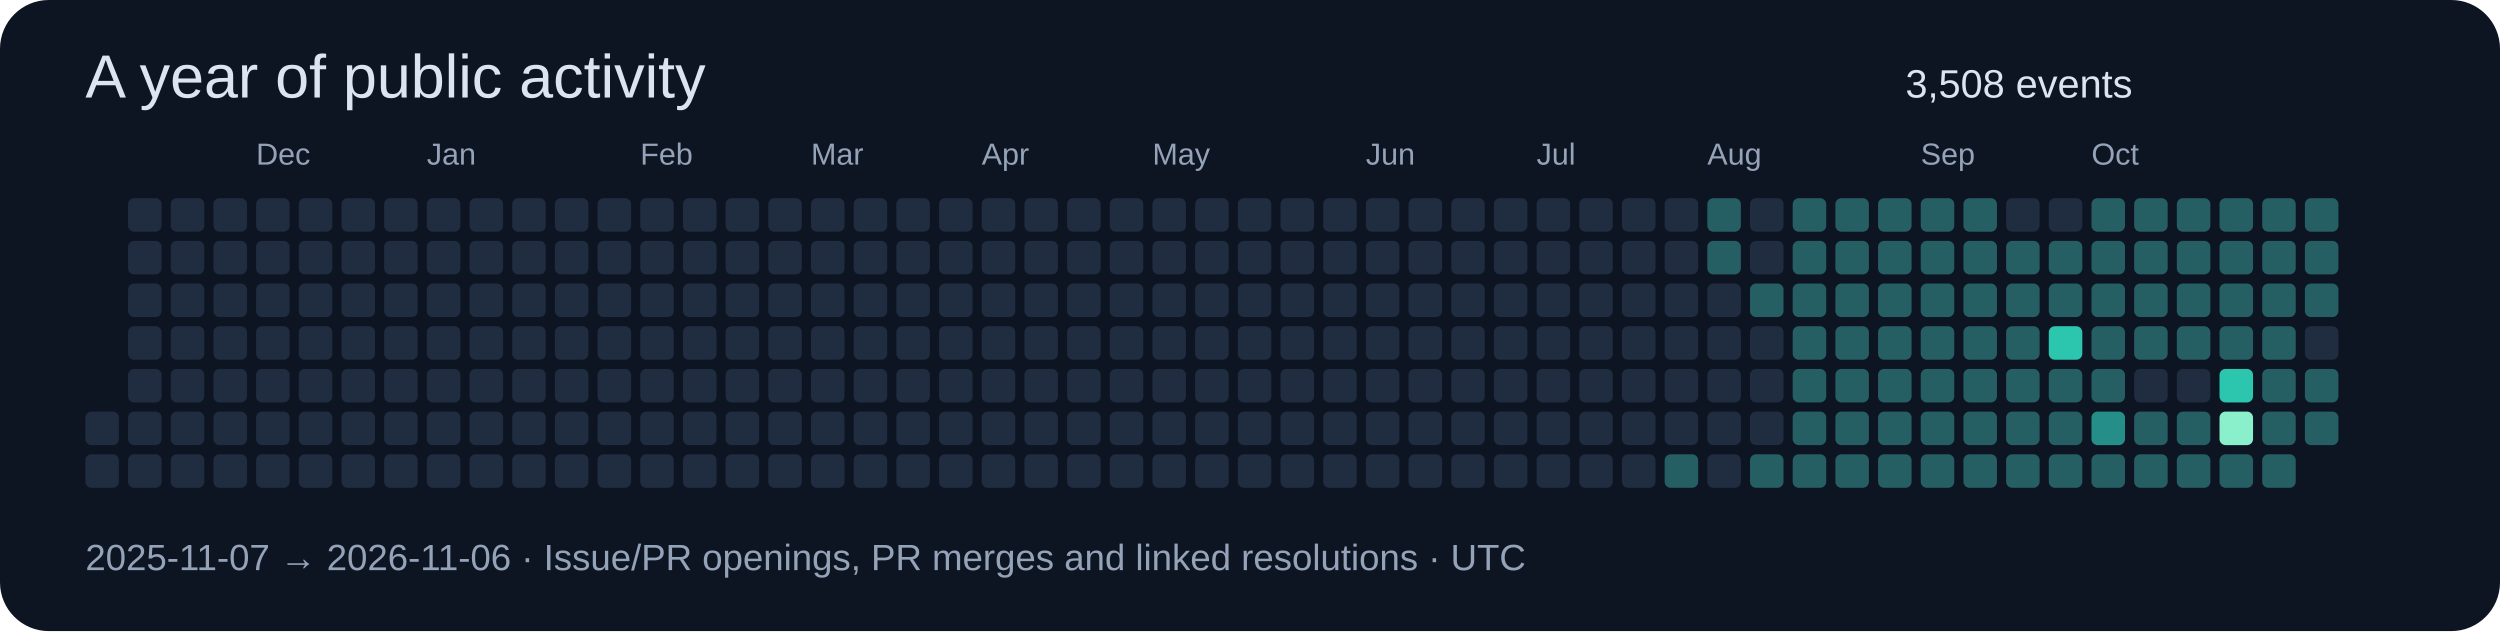
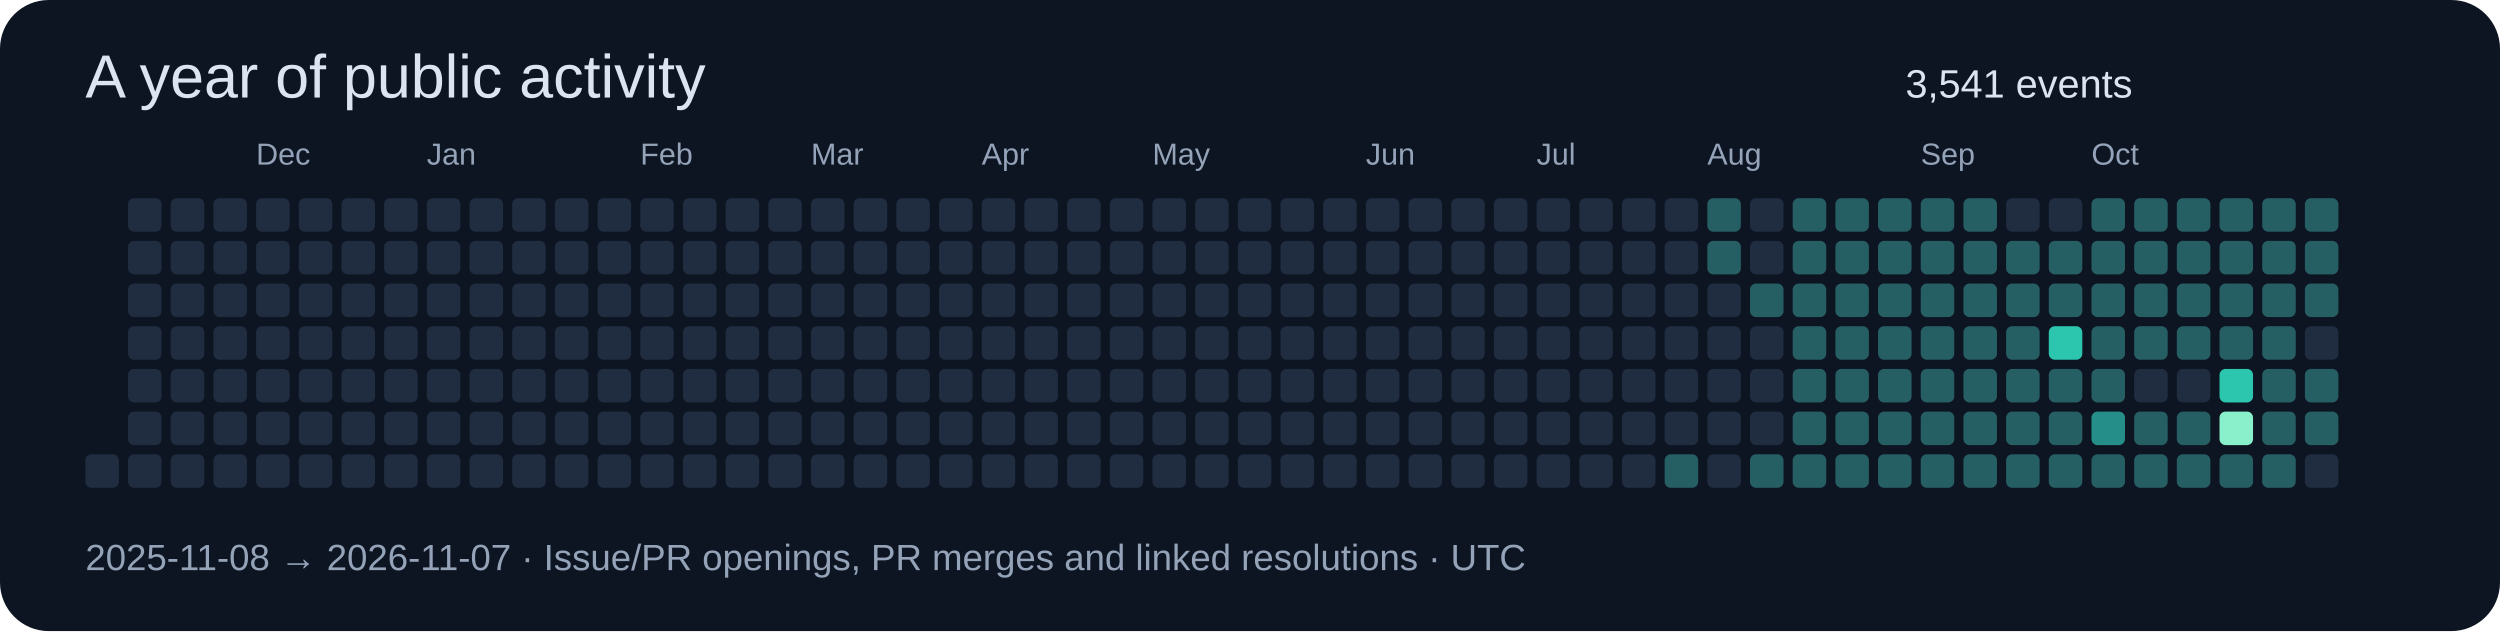
<svg xmlns="http://www.w3.org/2000/svg" width="820" height="207" viewBox="0 0 820 207" role="img">
  <rect width="820" height="207" rx="16" fill="#0d1422" />
  <g font-family="Segoe UI,Arial,sans-serif">
    <text x="28" y="32" font-size="20" fill="#dbe4f0">A year of public activity</text>
-     <text x="625" y="32" font-size="13" fill="#dbe4f0">3,508 events</text>
-     <rect x="28" y="135" width="11" height="11" rx="2" fill="#202c40" />
+     <text x="625" y="32" font-size="13" fill="#dbe4f0">3,541 events</text>
    <rect x="28" y="149" width="11" height="11" rx="2" fill="#202c40" />
    <rect x="42" y="65" width="11" height="11" rx="2" fill="#202c40" />
    <rect x="42" y="79" width="11" height="11" rx="2" fill="#202c40" />
    <rect x="42" y="93" width="11" height="11" rx="2" fill="#202c40" />
    <rect x="42" y="107" width="11" height="11" rx="2" fill="#202c40" />
    <rect x="42" y="121" width="11" height="11" rx="2" fill="#202c40" />
    <rect x="42" y="135" width="11" height="11" rx="2" fill="#202c40" />
    <rect x="42" y="149" width="11" height="11" rx="2" fill="#202c40" />
    <rect x="56" y="65" width="11" height="11" rx="2" fill="#202c40" />
    <rect x="56" y="79" width="11" height="11" rx="2" fill="#202c40" />
    <rect x="56" y="93" width="11" height="11" rx="2" fill="#202c40" />
    <rect x="56" y="107" width="11" height="11" rx="2" fill="#202c40" />
    <rect x="56" y="121" width="11" height="11" rx="2" fill="#202c40" />
    <rect x="56" y="135" width="11" height="11" rx="2" fill="#202c40" />
    <rect x="56" y="149" width="11" height="11" rx="2" fill="#202c40" />
    <rect x="70" y="65" width="11" height="11" rx="2" fill="#202c40" />
    <rect x="70" y="79" width="11" height="11" rx="2" fill="#202c40" />
    <rect x="70" y="93" width="11" height="11" rx="2" fill="#202c40" />
    <rect x="70" y="107" width="11" height="11" rx="2" fill="#202c40" />
    <rect x="70" y="121" width="11" height="11" rx="2" fill="#202c40" />
    <rect x="70" y="135" width="11" height="11" rx="2" fill="#202c40" />
    <rect x="70" y="149" width="11" height="11" rx="2" fill="#202c40" />
    <rect x="84" y="65" width="11" height="11" rx="2" fill="#202c40" />
    <text x="84" y="54" font-size="10" fill="#94a3b8">Dec</text>
    <rect x="84" y="79" width="11" height="11" rx="2" fill="#202c40" />
    <rect x="84" y="93" width="11" height="11" rx="2" fill="#202c40" />
    <rect x="84" y="107" width="11" height="11" rx="2" fill="#202c40" />
    <rect x="84" y="121" width="11" height="11" rx="2" fill="#202c40" />
    <rect x="84" y="135" width="11" height="11" rx="2" fill="#202c40" />
    <rect x="84" y="149" width="11" height="11" rx="2" fill="#202c40" />
    <rect x="98" y="65" width="11" height="11" rx="2" fill="#202c40" />
    <rect x="98" y="79" width="11" height="11" rx="2" fill="#202c40" />
    <rect x="98" y="93" width="11" height="11" rx="2" fill="#202c40" />
    <rect x="98" y="107" width="11" height="11" rx="2" fill="#202c40" />
    <rect x="98" y="121" width="11" height="11" rx="2" fill="#202c40" />
    <rect x="98" y="135" width="11" height="11" rx="2" fill="#202c40" />
    <rect x="98" y="149" width="11" height="11" rx="2" fill="#202c40" />
    <rect x="112" y="65" width="11" height="11" rx="2" fill="#202c40" />
    <rect x="112" y="79" width="11" height="11" rx="2" fill="#202c40" />
    <rect x="112" y="93" width="11" height="11" rx="2" fill="#202c40" />
    <rect x="112" y="107" width="11" height="11" rx="2" fill="#202c40" />
    <rect x="112" y="121" width="11" height="11" rx="2" fill="#202c40" />
    <rect x="112" y="135" width="11" height="11" rx="2" fill="#202c40" />
    <rect x="112" y="149" width="11" height="11" rx="2" fill="#202c40" />
    <rect x="126" y="65" width="11" height="11" rx="2" fill="#202c40" />
    <rect x="126" y="79" width="11" height="11" rx="2" fill="#202c40" />
    <rect x="126" y="93" width="11" height="11" rx="2" fill="#202c40" />
    <rect x="126" y="107" width="11" height="11" rx="2" fill="#202c40" />
    <rect x="126" y="121" width="11" height="11" rx="2" fill="#202c40" />
    <rect x="126" y="135" width="11" height="11" rx="2" fill="#202c40" />
    <rect x="126" y="149" width="11" height="11" rx="2" fill="#202c40" />
    <rect x="140" y="65" width="11" height="11" rx="2" fill="#202c40" />
    <rect x="140" y="79" width="11" height="11" rx="2" fill="#202c40" />
    <rect x="140" y="93" width="11" height="11" rx="2" fill="#202c40" />
    <rect x="140" y="107" width="11" height="11" rx="2" fill="#202c40" />
    <text x="140" y="54" font-size="10" fill="#94a3b8">Jan</text>
    <rect x="140" y="121" width="11" height="11" rx="2" fill="#202c40" />
    <rect x="140" y="135" width="11" height="11" rx="2" fill="#202c40" />
    <rect x="140" y="149" width="11" height="11" rx="2" fill="#202c40" />
    <rect x="154" y="65" width="11" height="11" rx="2" fill="#202c40" />
    <rect x="154" y="79" width="11" height="11" rx="2" fill="#202c40" />
    <rect x="154" y="93" width="11" height="11" rx="2" fill="#202c40" />
    <rect x="154" y="107" width="11" height="11" rx="2" fill="#202c40" />
    <rect x="154" y="121" width="11" height="11" rx="2" fill="#202c40" />
    <rect x="154" y="135" width="11" height="11" rx="2" fill="#202c40" />
    <rect x="154" y="149" width="11" height="11" rx="2" fill="#202c40" />
    <rect x="168" y="65" width="11" height="11" rx="2" fill="#202c40" />
    <rect x="168" y="79" width="11" height="11" rx="2" fill="#202c40" />
    <rect x="168" y="93" width="11" height="11" rx="2" fill="#202c40" />
    <rect x="168" y="107" width="11" height="11" rx="2" fill="#202c40" />
    <rect x="168" y="121" width="11" height="11" rx="2" fill="#202c40" />
    <rect x="168" y="135" width="11" height="11" rx="2" fill="#202c40" />
    <rect x="168" y="149" width="11" height="11" rx="2" fill="#202c40" />
    <rect x="182" y="65" width="11" height="11" rx="2" fill="#202c40" />
    <rect x="182" y="79" width="11" height="11" rx="2" fill="#202c40" />
    <rect x="182" y="93" width="11" height="11" rx="2" fill="#202c40" />
    <rect x="182" y="107" width="11" height="11" rx="2" fill="#202c40" />
    <rect x="182" y="121" width="11" height="11" rx="2" fill="#202c40" />
    <rect x="182" y="135" width="11" height="11" rx="2" fill="#202c40" />
    <rect x="182" y="149" width="11" height="11" rx="2" fill="#202c40" />
    <rect x="196" y="65" width="11" height="11" rx="2" fill="#202c40" />
    <rect x="196" y="79" width="11" height="11" rx="2" fill="#202c40" />
    <rect x="196" y="93" width="11" height="11" rx="2" fill="#202c40" />
    <rect x="196" y="107" width="11" height="11" rx="2" fill="#202c40" />
    <rect x="196" y="121" width="11" height="11" rx="2" fill="#202c40" />
    <rect x="196" y="135" width="11" height="11" rx="2" fill="#202c40" />
    <rect x="196" y="149" width="11" height="11" rx="2" fill="#202c40" />
    <text x="210" y="54" font-size="10" fill="#94a3b8">Feb</text>
    <rect x="210" y="65" width="11" height="11" rx="2" fill="#202c40" />
    <rect x="210" y="79" width="11" height="11" rx="2" fill="#202c40" />
    <rect x="210" y="93" width="11" height="11" rx="2" fill="#202c40" />
    <rect x="210" y="107" width="11" height="11" rx="2" fill="#202c40" />
    <rect x="210" y="121" width="11" height="11" rx="2" fill="#202c40" />
    <rect x="210" y="135" width="11" height="11" rx="2" fill="#202c40" />
    <rect x="210" y="149" width="11" height="11" rx="2" fill="#202c40" />
    <rect x="224" y="65" width="11" height="11" rx="2" fill="#202c40" />
    <rect x="224" y="79" width="11" height="11" rx="2" fill="#202c40" />
    <rect x="224" y="93" width="11" height="11" rx="2" fill="#202c40" />
    <rect x="224" y="107" width="11" height="11" rx="2" fill="#202c40" />
    <rect x="224" y="121" width="11" height="11" rx="2" fill="#202c40" />
    <rect x="224" y="135" width="11" height="11" rx="2" fill="#202c40" />
    <rect x="224" y="149" width="11" height="11" rx="2" fill="#202c40" />
    <rect x="238" y="65" width="11" height="11" rx="2" fill="#202c40" />
    <rect x="238" y="79" width="11" height="11" rx="2" fill="#202c40" />
    <rect x="238" y="93" width="11" height="11" rx="2" fill="#202c40" />
    <rect x="238" y="107" width="11" height="11" rx="2" fill="#202c40" />
    <rect x="238" y="121" width="11" height="11" rx="2" fill="#202c40" />
    <rect x="238" y="135" width="11" height="11" rx="2" fill="#202c40" />
    <rect x="238" y="149" width="11" height="11" rx="2" fill="#202c40" />
    <rect x="252" y="65" width="11" height="11" rx="2" fill="#202c40" />
    <rect x="252" y="79" width="11" height="11" rx="2" fill="#202c40" />
    <rect x="252" y="93" width="11" height="11" rx="2" fill="#202c40" />
    <rect x="252" y="107" width="11" height="11" rx="2" fill="#202c40" />
    <rect x="252" y="121" width="11" height="11" rx="2" fill="#202c40" />
    <rect x="252" y="135" width="11" height="11" rx="2" fill="#202c40" />
    <rect x="252" y="149" width="11" height="11" rx="2" fill="#202c40" />
    <text x="266" y="54" font-size="10" fill="#94a3b8">Mar</text>
    <rect x="266" y="65" width="11" height="11" rx="2" fill="#202c40" />
    <rect x="266" y="79" width="11" height="11" rx="2" fill="#202c40" />
    <rect x="266" y="93" width="11" height="11" rx="2" fill="#202c40" />
    <rect x="266" y="107" width="11" height="11" rx="2" fill="#202c40" />
    <rect x="266" y="121" width="11" height="11" rx="2" fill="#202c40" />
    <rect x="266" y="135" width="11" height="11" rx="2" fill="#202c40" />
    <rect x="266" y="149" width="11" height="11" rx="2" fill="#202c40" />
    <rect x="280" y="65" width="11" height="11" rx="2" fill="#202c40" />
    <rect x="280" y="79" width="11" height="11" rx="2" fill="#202c40" />
    <rect x="280" y="93" width="11" height="11" rx="2" fill="#202c40" />
    <rect x="280" y="107" width="11" height="11" rx="2" fill="#202c40" />
    <rect x="280" y="121" width="11" height="11" rx="2" fill="#202c40" />
    <rect x="280" y="135" width="11" height="11" rx="2" fill="#202c40" />
    <rect x="280" y="149" width="11" height="11" rx="2" fill="#202c40" />
    <rect x="294" y="65" width="11" height="11" rx="2" fill="#202c40" />
    <rect x="294" y="79" width="11" height="11" rx="2" fill="#202c40" />
    <rect x="294" y="93" width="11" height="11" rx="2" fill="#202c40" />
    <rect x="294" y="107" width="11" height="11" rx="2" fill="#202c40" />
    <rect x="294" y="121" width="11" height="11" rx="2" fill="#202c40" />
    <rect x="294" y="135" width="11" height="11" rx="2" fill="#202c40" />
    <rect x="294" y="149" width="11" height="11" rx="2" fill="#202c40" />
    <rect x="308" y="65" width="11" height="11" rx="2" fill="#202c40" />
    <rect x="308" y="79" width="11" height="11" rx="2" fill="#202c40" />
    <rect x="308" y="93" width="11" height="11" rx="2" fill="#202c40" />
    <rect x="308" y="107" width="11" height="11" rx="2" fill="#202c40" />
    <rect x="308" y="121" width="11" height="11" rx="2" fill="#202c40" />
    <rect x="308" y="135" width="11" height="11" rx="2" fill="#202c40" />
    <rect x="308" y="149" width="11" height="11" rx="2" fill="#202c40" />
    <rect x="322" y="65" width="11" height="11" rx="2" fill="#202c40" />
    <rect x="322" y="79" width="11" height="11" rx="2" fill="#202c40" />
    <rect x="322" y="93" width="11" height="11" rx="2" fill="#202c40" />
    <text x="322" y="54" font-size="10" fill="#94a3b8">Apr</text>
    <rect x="322" y="107" width="11" height="11" rx="2" fill="#202c40" />
    <rect x="322" y="121" width="11" height="11" rx="2" fill="#202c40" />
    <rect x="322" y="135" width="11" height="11" rx="2" fill="#202c40" />
    <rect x="322" y="149" width="11" height="11" rx="2" fill="#202c40" />
    <rect x="336" y="65" width="11" height="11" rx="2" fill="#202c40" />
    <rect x="336" y="79" width="11" height="11" rx="2" fill="#202c40" />
    <rect x="336" y="93" width="11" height="11" rx="2" fill="#202c40" />
    <rect x="336" y="107" width="11" height="11" rx="2" fill="#202c40" />
    <rect x="336" y="121" width="11" height="11" rx="2" fill="#202c40" />
    <rect x="336" y="135" width="11" height="11" rx="2" fill="#202c40" />
    <rect x="336" y="149" width="11" height="11" rx="2" fill="#202c40" />
    <rect x="350" y="65" width="11" height="11" rx="2" fill="#202c40" />
    <rect x="350" y="79" width="11" height="11" rx="2" fill="#202c40" />
    <rect x="350" y="93" width="11" height="11" rx="2" fill="#202c40" />
    <rect x="350" y="107" width="11" height="11" rx="2" fill="#202c40" />
    <rect x="350" y="121" width="11" height="11" rx="2" fill="#202c40" />
    <rect x="350" y="135" width="11" height="11" rx="2" fill="#202c40" />
    <rect x="350" y="149" width="11" height="11" rx="2" fill="#202c40" />
    <rect x="364" y="65" width="11" height="11" rx="2" fill="#202c40" />
    <rect x="364" y="79" width="11" height="11" rx="2" fill="#202c40" />
    <rect x="364" y="93" width="11" height="11" rx="2" fill="#202c40" />
    <rect x="364" y="107" width="11" height="11" rx="2" fill="#202c40" />
    <rect x="364" y="121" width="11" height="11" rx="2" fill="#202c40" />
    <rect x="364" y="135" width="11" height="11" rx="2" fill="#202c40" />
    <rect x="364" y="149" width="11" height="11" rx="2" fill="#202c40" />
    <rect x="378" y="65" width="11" height="11" rx="2" fill="#202c40" />
    <rect x="378" y="79" width="11" height="11" rx="2" fill="#202c40" />
    <rect x="378" y="93" width="11" height="11" rx="2" fill="#202c40" />
    <rect x="378" y="107" width="11" height="11" rx="2" fill="#202c40" />
    <rect x="378" y="121" width="11" height="11" rx="2" fill="#202c40" />
    <text x="378" y="54" font-size="10" fill="#94a3b8">May</text>
    <rect x="378" y="135" width="11" height="11" rx="2" fill="#202c40" />
    <rect x="378" y="149" width="11" height="11" rx="2" fill="#202c40" />
    <rect x="392" y="65" width="11" height="11" rx="2" fill="#202c40" />
    <rect x="392" y="79" width="11" height="11" rx="2" fill="#202c40" />
    <rect x="392" y="93" width="11" height="11" rx="2" fill="#202c40" />
    <rect x="392" y="107" width="11" height="11" rx="2" fill="#202c40" />
    <rect x="392" y="121" width="11" height="11" rx="2" fill="#202c40" />
    <rect x="392" y="135" width="11" height="11" rx="2" fill="#202c40" />
    <rect x="392" y="149" width="11" height="11" rx="2" fill="#202c40" />
    <rect x="406" y="65" width="11" height="11" rx="2" fill="#202c40" />
    <rect x="406" y="79" width="11" height="11" rx="2" fill="#202c40" />
    <rect x="406" y="93" width="11" height="11" rx="2" fill="#202c40" />
    <rect x="406" y="107" width="11" height="11" rx="2" fill="#202c40" />
    <rect x="406" y="121" width="11" height="11" rx="2" fill="#202c40" />
    <rect x="406" y="135" width="11" height="11" rx="2" fill="#202c40" />
    <rect x="406" y="149" width="11" height="11" rx="2" fill="#202c40" />
    <rect x="420" y="65" width="11" height="11" rx="2" fill="#202c40" />
    <rect x="420" y="79" width="11" height="11" rx="2" fill="#202c40" />
    <rect x="420" y="93" width="11" height="11" rx="2" fill="#202c40" />
    <rect x="420" y="107" width="11" height="11" rx="2" fill="#202c40" />
    <rect x="420" y="121" width="11" height="11" rx="2" fill="#202c40" />
    <rect x="420" y="135" width="11" height="11" rx="2" fill="#202c40" />
    <rect x="420" y="149" width="11" height="11" rx="2" fill="#202c40" />
    <rect x="434" y="65" width="11" height="11" rx="2" fill="#202c40" />
    <rect x="434" y="79" width="11" height="11" rx="2" fill="#202c40" />
    <rect x="434" y="93" width="11" height="11" rx="2" fill="#202c40" />
    <rect x="434" y="107" width="11" height="11" rx="2" fill="#202c40" />
    <rect x="434" y="121" width="11" height="11" rx="2" fill="#202c40" />
    <rect x="434" y="135" width="11" height="11" rx="2" fill="#202c40" />
    <rect x="434" y="149" width="11" height="11" rx="2" fill="#202c40" />
    <rect x="448" y="65" width="11" height="11" rx="2" fill="#202c40" />
    <text x="448" y="54" font-size="10" fill="#94a3b8">Jun</text>
    <rect x="448" y="79" width="11" height="11" rx="2" fill="#202c40" />
    <rect x="448" y="93" width="11" height="11" rx="2" fill="#202c40" />
    <rect x="448" y="107" width="11" height="11" rx="2" fill="#202c40" />
    <rect x="448" y="121" width="11" height="11" rx="2" fill="#202c40" />
    <rect x="448" y="135" width="11" height="11" rx="2" fill="#202c40" />
    <rect x="448" y="149" width="11" height="11" rx="2" fill="#202c40" />
    <rect x="462" y="65" width="11" height="11" rx="2" fill="#202c40" />
    <rect x="462" y="79" width="11" height="11" rx="2" fill="#202c40" />
    <rect x="462" y="93" width="11" height="11" rx="2" fill="#202c40" />
    <rect x="462" y="107" width="11" height="11" rx="2" fill="#202c40" />
    <rect x="462" y="121" width="11" height="11" rx="2" fill="#202c40" />
    <rect x="462" y="135" width="11" height="11" rx="2" fill="#202c40" />
    <rect x="462" y="149" width="11" height="11" rx="2" fill="#202c40" />
    <rect x="476" y="65" width="11" height="11" rx="2" fill="#202c40" />
    <rect x="476" y="79" width="11" height="11" rx="2" fill="#202c40" />
    <rect x="476" y="93" width="11" height="11" rx="2" fill="#202c40" />
    <rect x="476" y="107" width="11" height="11" rx="2" fill="#202c40" />
    <rect x="476" y="121" width="11" height="11" rx="2" fill="#202c40" />
    <rect x="476" y="135" width="11" height="11" rx="2" fill="#202c40" />
    <rect x="476" y="149" width="11" height="11" rx="2" fill="#202c40" />
    <rect x="490" y="65" width="11" height="11" rx="2" fill="#202c40" />
    <rect x="490" y="79" width="11" height="11" rx="2" fill="#202c40" />
    <rect x="490" y="93" width="11" height="11" rx="2" fill="#202c40" />
    <rect x="490" y="107" width="11" height="11" rx="2" fill="#202c40" />
    <rect x="490" y="121" width="11" height="11" rx="2" fill="#202c40" />
    <rect x="490" y="135" width="11" height="11" rx="2" fill="#202c40" />
    <rect x="490" y="149" width="11" height="11" rx="2" fill="#202c40" />
    <rect x="504" y="65" width="11" height="11" rx="2" fill="#202c40" />
    <rect x="504" y="79" width="11" height="11" rx="2" fill="#202c40" />
    <rect x="504" y="93" width="11" height="11" rx="2" fill="#202c40" />
    <text x="504" y="54" font-size="10" fill="#94a3b8">Jul</text>
    <rect x="504" y="107" width="11" height="11" rx="2" fill="#202c40" />
    <rect x="504" y="121" width="11" height="11" rx="2" fill="#202c40" />
    <rect x="504" y="135" width="11" height="11" rx="2" fill="#202c40" />
    <rect x="504" y="149" width="11" height="11" rx="2" fill="#202c40" />
    <rect x="518" y="65" width="11" height="11" rx="2" fill="#202c40" />
    <rect x="518" y="79" width="11" height="11" rx="2" fill="#202c40" />
    <rect x="518" y="93" width="11" height="11" rx="2" fill="#202c40" />
    <rect x="518" y="107" width="11" height="11" rx="2" fill="#202c40" />
    <rect x="518" y="121" width="11" height="11" rx="2" fill="#202c40" />
    <rect x="518" y="135" width="11" height="11" rx="2" fill="#202c40" />
    <rect x="518" y="149" width="11" height="11" rx="2" fill="#202c40" />
    <rect x="532" y="65" width="11" height="11" rx="2" fill="#202c40" />
    <rect x="532" y="79" width="11" height="11" rx="2" fill="#202c40" />
    <rect x="532" y="93" width="11" height="11" rx="2" fill="#202c40" />
    <rect x="532" y="107" width="11" height="11" rx="2" fill="#202c40" />
    <rect x="532" y="121" width="11" height="11" rx="2" fill="#202c40" />
    <rect x="532" y="135" width="11" height="11" rx="2" fill="#202c40" />
    <rect x="532" y="149" width="11" height="11" rx="2" fill="#202c40" />
    <rect x="546" y="65" width="11" height="11" rx="2" fill="#202c40" />
    <rect x="546" y="79" width="11" height="11" rx="2" fill="#202c40" />
    <rect x="546" y="93" width="11" height="11" rx="2" fill="#202c40" />
    <rect x="546" y="107" width="11" height="11" rx="2" fill="#202c40" />
    <rect x="546" y="121" width="11" height="11" rx="2" fill="#202c40" />
    <rect x="546" y="135" width="11" height="11" rx="2" fill="#202c40" />
    <rect x="546" y="149" width="11" height="11" rx="2" fill="#255e63" />
    <rect x="560" y="65" width="11" height="11" rx="2" fill="#255e63" />
    <rect x="560" y="79" width="11" height="11" rx="2" fill="#255e63" />
    <rect x="560" y="93" width="11" height="11" rx="2" fill="#202c40" />
    <rect x="560" y="107" width="11" height="11" rx="2" fill="#202c40" />
    <rect x="560" y="121" width="11" height="11" rx="2" fill="#202c40" />
    <rect x="560" y="135" width="11" height="11" rx="2" fill="#202c40" />
    <text x="560" y="54" font-size="10" fill="#94a3b8">Aug</text>
    <rect x="560" y="149" width="11" height="11" rx="2" fill="#202c40" />
    <rect x="574" y="65" width="11" height="11" rx="2" fill="#202c40" />
    <rect x="574" y="79" width="11" height="11" rx="2" fill="#202c40" />
    <rect x="574" y="93" width="11" height="11" rx="2" fill="#255e63" />
    <rect x="574" y="107" width="11" height="11" rx="2" fill="#202c40" />
    <rect x="574" y="121" width="11" height="11" rx="2" fill="#202c40" />
    <rect x="574" y="135" width="11" height="11" rx="2" fill="#202c40" />
    <rect x="574" y="149" width="11" height="11" rx="2" fill="#255e63" />
    <rect x="588" y="65" width="11" height="11" rx="2" fill="#255e63" />
    <rect x="588" y="79" width="11" height="11" rx="2" fill="#255e63" />
    <rect x="588" y="93" width="11" height="11" rx="2" fill="#255e63" />
    <rect x="588" y="107" width="11" height="11" rx="2" fill="#255e63" />
    <rect x="588" y="121" width="11" height="11" rx="2" fill="#255e63" />
    <rect x="588" y="135" width="11" height="11" rx="2" fill="#255e63" />
    <rect x="588" y="149" width="11" height="11" rx="2" fill="#255e63" />
    <rect x="602" y="65" width="11" height="11" rx="2" fill="#255e63" />
    <rect x="602" y="79" width="11" height="11" rx="2" fill="#255e63" />
    <rect x="602" y="93" width="11" height="11" rx="2" fill="#255e63" />
    <rect x="602" y="107" width="11" height="11" rx="2" fill="#255e63" />
    <rect x="602" y="121" width="11" height="11" rx="2" fill="#255e63" />
    <rect x="602" y="135" width="11" height="11" rx="2" fill="#255e63" />
    <rect x="602" y="149" width="11" height="11" rx="2" fill="#255e63" />
    <rect x="616" y="65" width="11" height="11" rx="2" fill="#255e63" />
    <rect x="616" y="79" width="11" height="11" rx="2" fill="#255e63" />
    <rect x="616" y="93" width="11" height="11" rx="2" fill="#255e63" />
    <rect x="616" y="107" width="11" height="11" rx="2" fill="#255e63" />
    <rect x="616" y="121" width="11" height="11" rx="2" fill="#255e63" />
    <rect x="616" y="135" width="11" height="11" rx="2" fill="#255e63" />
    <rect x="616" y="149" width="11" height="11" rx="2" fill="#255e63" />
    <rect x="630" y="65" width="11" height="11" rx="2" fill="#255e63" />
    <rect x="630" y="79" width="11" height="11" rx="2" fill="#255e63" />
    <text x="630" y="54" font-size="10" fill="#94a3b8">Sep</text>
    <rect x="630" y="93" width="11" height="11" rx="2" fill="#255e63" />
    <rect x="630" y="107" width="11" height="11" rx="2" fill="#255e63" />
    <rect x="630" y="121" width="11" height="11" rx="2" fill="#255e63" />
    <rect x="630" y="135" width="11" height="11" rx="2" fill="#255e63" />
    <rect x="630" y="149" width="11" height="11" rx="2" fill="#255e63" />
    <rect x="644" y="65" width="11" height="11" rx="2" fill="#255e63" />
    <rect x="644" y="79" width="11" height="11" rx="2" fill="#255e63" />
    <rect x="644" y="93" width="11" height="11" rx="2" fill="#255e63" />
    <rect x="644" y="107" width="11" height="11" rx="2" fill="#255e63" />
    <rect x="644" y="121" width="11" height="11" rx="2" fill="#255e63" />
    <rect x="644" y="135" width="11" height="11" rx="2" fill="#255e63" />
    <rect x="644" y="149" width="11" height="11" rx="2" fill="#255e63" />
    <rect x="658" y="65" width="11" height="11" rx="2" fill="#202c40" />
    <rect x="658" y="79" width="11" height="11" rx="2" fill="#255e63" />
    <rect x="658" y="93" width="11" height="11" rx="2" fill="#255e63" />
    <rect x="658" y="107" width="11" height="11" rx="2" fill="#255e63" />
    <rect x="658" y="121" width="11" height="11" rx="2" fill="#255e63" />
    <rect x="658" y="135" width="11" height="11" rx="2" fill="#255e63" />
    <rect x="658" y="149" width="11" height="11" rx="2" fill="#255e63" />
    <rect x="672" y="65" width="11" height="11" rx="2" fill="#202c40" />
    <rect x="672" y="79" width="11" height="11" rx="2" fill="#255e63" />
    <rect x="672" y="93" width="11" height="11" rx="2" fill="#255e63" />
    <rect x="672" y="107" width="11" height="11" rx="2" fill="#2cc5ae" />
    <rect x="672" y="121" width="11" height="11" rx="2" fill="#255e63" />
    <rect x="672" y="135" width="11" height="11" rx="2" fill="#255e63" />
    <rect x="672" y="149" width="11" height="11" rx="2" fill="#255e63" />
    <rect x="686" y="65" width="11" height="11" rx="2" fill="#255e63" />
    <rect x="686" y="79" width="11" height="11" rx="2" fill="#255e63" />
    <rect x="686" y="93" width="11" height="11" rx="2" fill="#255e63" />
    <rect x="686" y="107" width="11" height="11" rx="2" fill="#255e63" />
    <text x="686" y="54" font-size="10" fill="#94a3b8">Oct</text>
    <rect x="686" y="121" width="11" height="11" rx="2" fill="#255e63" />
    <rect x="686" y="135" width="11" height="11" rx="2" fill="#268e88" />
    <rect x="686" y="149" width="11" height="11" rx="2" fill="#255e63" />
    <rect x="700" y="65" width="11" height="11" rx="2" fill="#255e63" />
    <rect x="700" y="79" width="11" height="11" rx="2" fill="#255e63" />
    <rect x="700" y="93" width="11" height="11" rx="2" fill="#255e63" />
    <rect x="700" y="107" width="11" height="11" rx="2" fill="#255e63" />
    <rect x="700" y="121" width="11" height="11" rx="2" fill="#202c40" />
    <rect x="700" y="135" width="11" height="11" rx="2" fill="#255e63" />
    <rect x="700" y="149" width="11" height="11" rx="2" fill="#255e63" />
    <rect x="714" y="65" width="11" height="11" rx="2" fill="#255e63" />
    <rect x="714" y="79" width="11" height="11" rx="2" fill="#255e63" />
    <rect x="714" y="93" width="11" height="11" rx="2" fill="#255e63" />
    <rect x="714" y="107" width="11" height="11" rx="2" fill="#255e63" />
    <rect x="714" y="121" width="11" height="11" rx="2" fill="#202c40" />
    <rect x="714" y="135" width="11" height="11" rx="2" fill="#255e63" />
    <rect x="714" y="149" width="11" height="11" rx="2" fill="#255e63" />
    <rect x="728" y="65" width="11" height="11" rx="2" fill="#255e63" />
    <rect x="728" y="79" width="11" height="11" rx="2" fill="#255e63" />
    <rect x="728" y="93" width="11" height="11" rx="2" fill="#255e63" />
    <rect x="728" y="107" width="11" height="11" rx="2" fill="#255e63" />
    <rect x="728" y="121" width="11" height="11" rx="2" fill="#2cc5ae" />
    <rect x="728" y="135" width="11" height="11" rx="2" fill="#8af0cc" />
    <rect x="728" y="149" width="11" height="11" rx="2" fill="#255e63" />
    <rect x="742" y="65" width="11" height="11" rx="2" fill="#255e63" />
    <rect x="742" y="79" width="11" height="11" rx="2" fill="#255e63" />
    <rect x="742" y="93" width="11" height="11" rx="2" fill="#255e63" />
    <rect x="742" y="107" width="11" height="11" rx="2" fill="#255e63" />
    <rect x="742" y="121" width="11" height="11" rx="2" fill="#255e63" />
    <rect x="742" y="135" width="11" height="11" rx="2" fill="#255e63" />
    <rect x="742" y="149" width="11" height="11" rx="2" fill="#255e63" />
    <rect x="756" y="65" width="11" height="11" rx="2" fill="#255e63" />
    <rect x="756" y="79" width="11" height="11" rx="2" fill="#255e63" />
    <rect x="756" y="93" width="11" height="11" rx="2" fill="#255e63" />
    <rect x="756" y="107" width="11" height="11" rx="2" fill="#202c40" />
    <rect x="756" y="121" width="11" height="11" rx="2" fill="#255e63" />
    <rect x="756" y="135" width="11" height="11" rx="2" fill="#255e63" />
-     <text x="28" y="187" font-size="12" fill="#94a3b8">2025-11-07 → 2026-11-06 · Issue/PR openings, PR merges and linked resolutions · UTC</text>
+     <rect x="756" y="149" width="11" height="11" rx="2" fill="#202c40" />
+     <text x="28" y="187" font-size="12" fill="#94a3b8">2025-11-08 → 2026-11-07 · Issue/PR openings, PR merges and linked resolutions · UTC</text>
  </g>
</svg>
